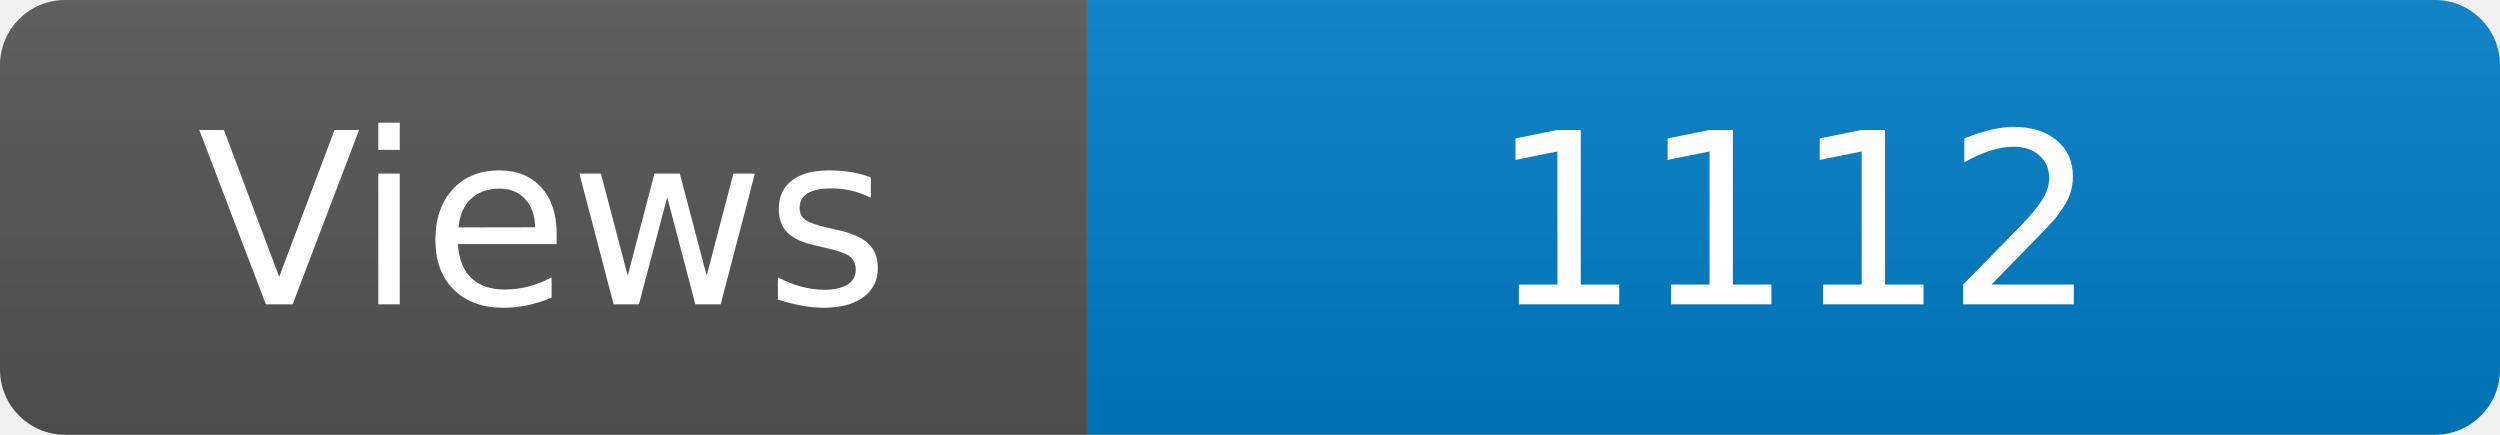
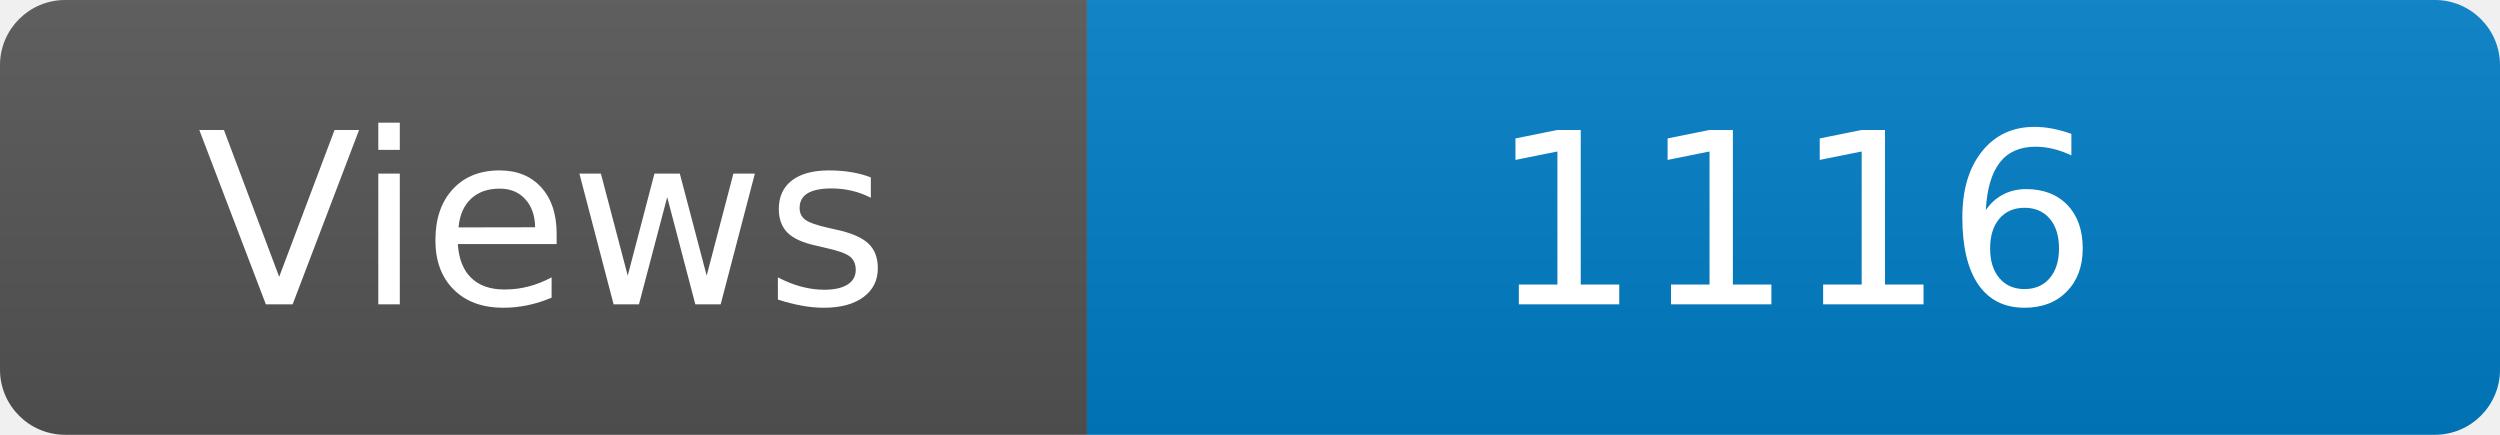
<svg xmlns="http://www.w3.org/2000/svg" width="115" height="20" role="img" aria-label="Maintained?: yes">
  <linearGradient id="s" x2="0" y2="100%">
    <stop offset="0" stop-color="#bbb" stop-opacity=".1" />
    <stop offset="1" stop-opacity=".1" />
  </linearGradient>
  <clipPath id="r">
    <rect width="115" height="20" rx="3" fill="#fff" />
  </clipPath>
  <g clip-path="url(#r)">
    <rect width="50" height="20" fill="#555" />
    <rect x="50" width="160" height="20" fill="#007ec6" />
    <rect width="115" height="20" fill="url(#s)" />
  </g>
  <g fill="#fff" text-anchor="middle" font-family="Verdana,Geneva,DejaVu Sans,sans-serif" font-size="110">
    <text x="250" y="140" transform="scale(.1)" fill="#fff">Views</text>
-     <text x="825" y="140" transform="scale(.1)" fill="#fff">1112</text>
+     <text x="825" y="140" transform="scale(.1)" fill="#fff">1116</text>
  </g>
</svg>
